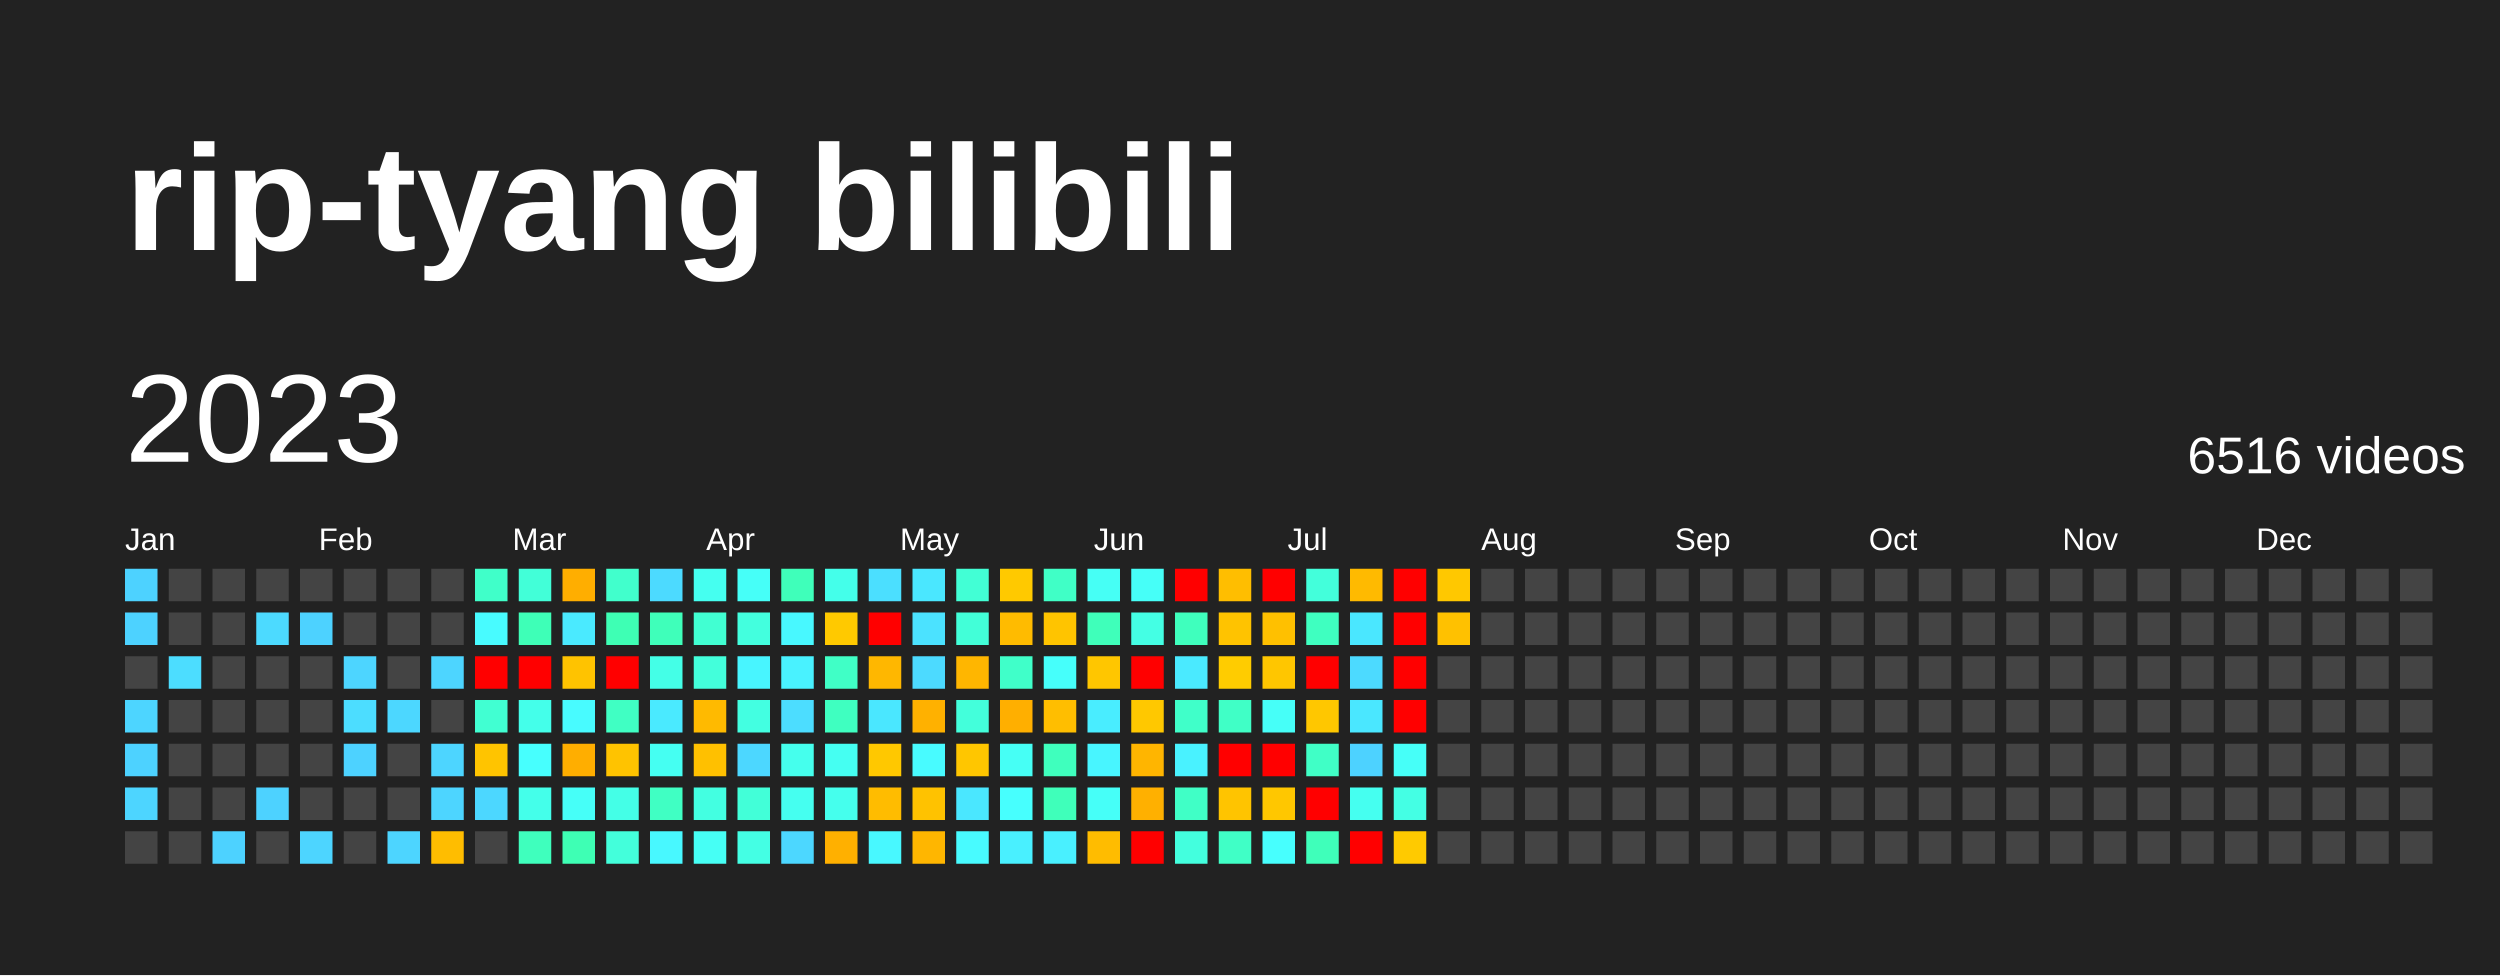
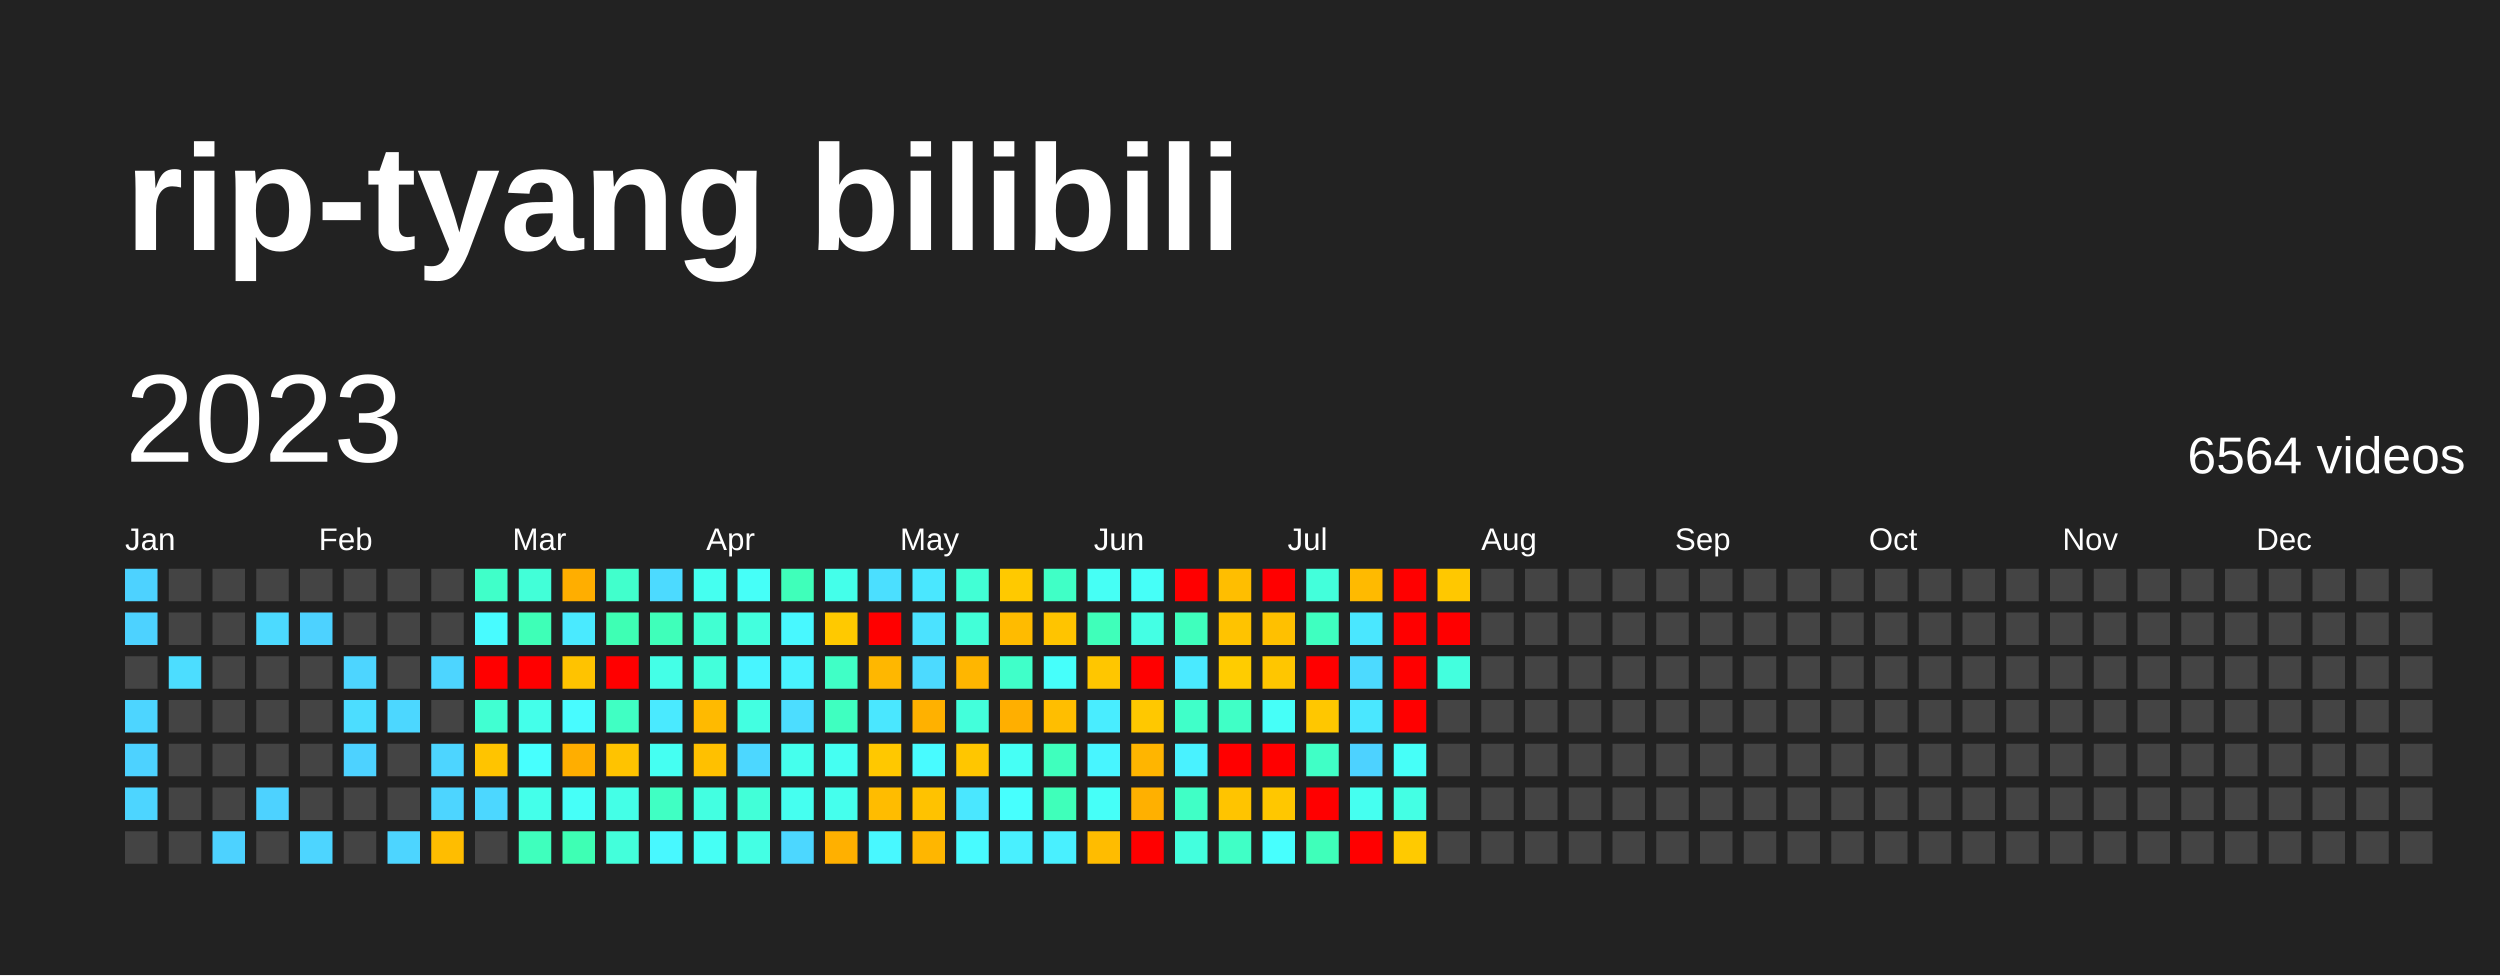
<svg xmlns="http://www.w3.org/2000/svg" baseProfile="full" height="78mm" version="1.1" viewBox="0,0,200,78" width="200mm">
  <defs />
  <rect fill="#222222" height="78" width="200" x="0" y="0" />
  <text fill="#FFFFFF" style="font-size:12px; font-family:Arial; font-weight:bold;" x="10" y="20">rip-tyang bilibili</text>
  <text dominant-baseline="hanging" fill="#FFFFFF" style="font-size:10.0px; font-family:Arial;" x="10" y="30">2023</text>
-   <text dominant-baseline="hanging" fill="#FFFFFF" style="font-size:4.125px; font-family:Arial;" x="175" y="35">6516 videos</text>
+   <text dominant-baseline="hanging" fill="#FFFFFF" style="font-size:4.125px; font-family:Arial;" x="175" y="35">6564 videos</text>
  <text fill="#FFFFFF" style="font-size:2.5px; font-family:Arial" x="10.0" y="44">Jan</text>
  <text fill="#FFFFFF" style="font-size:2.5px; font-family:Arial" x="25.5" y="44">Feb</text>
  <text fill="#FFFFFF" style="font-size:2.5px; font-family:Arial" x="41.0" y="44">Mar</text>
  <text fill="#FFFFFF" style="font-size:2.5px; font-family:Arial" x="56.5" y="44">Apr</text>
  <text fill="#FFFFFF" style="font-size:2.5px; font-family:Arial" x="72.0" y="44">May</text>
  <text fill="#FFFFFF" style="font-size:2.5px; font-family:Arial" x="87.5" y="44">Jun</text>
  <text fill="#FFFFFF" style="font-size:2.5px; font-family:Arial" x="103.0" y="44">Jul</text>
  <text fill="#FFFFFF" style="font-size:2.5px; font-family:Arial" x="118.5" y="44">Aug</text>
  <text fill="#FFFFFF" style="font-size:2.5px; font-family:Arial" x="134.0" y="44">Sep</text>
  <text fill="#FFFFFF" style="font-size:2.5px; font-family:Arial" x="149.5" y="44">Oct</text>
  <text fill="#FFFFFF" style="font-size:2.5px; font-family:Arial" x="165.0" y="44">Nov</text>
  <text fill="#FFFFFF" style="font-size:2.5px; font-family:Arial" x="180.5" y="44">Dec</text>
  <rect fill="#4dd2ff" height="2.6" width="2.6" x="10.0" y="45.5" />
  <rect fill="#4dd2ff" height="2.6" width="2.6" x="10.0" y="49.0" />
  <rect fill="#444444" height="2.6" width="2.6" x="10.0" y="52.5" />
  <rect fill="#4dd5ff" height="2.6" width="2.6" x="10.0" y="56.0" />
  <rect fill="#4dd2ff" height="2.6" width="2.6" x="10.0" y="59.5" />
  <rect fill="#4dd5ff" height="2.6" width="2.6" x="10.0" y="63.0" />
  <rect fill="#444444" height="2.6" width="2.6" x="10.0" y="66.5" />
  <rect fill="#444444" height="2.6" width="2.6" x="13.5" y="45.5" />
  <rect fill="#444444" height="2.6" width="2.6" x="13.5" y="49.0" />
  <rect fill="#4cddff" height="2.6" width="2.6" x="13.5" y="52.5" />
  <rect fill="#444444" height="2.6" width="2.6" x="13.5" y="56.0" />
  <rect fill="#444444" height="2.6" width="2.6" x="13.5" y="59.5" />
  <rect fill="#444444" height="2.6" width="2.6" x="13.5" y="63.0" />
  <rect fill="#444444" height="2.6" width="2.6" x="13.5" y="66.5" />
  <rect fill="#444444" height="2.6" width="2.6" x="17.0" y="45.5" />
  <rect fill="#444444" height="2.6" width="2.6" x="17.0" y="49.0" />
  <rect fill="#444444" height="2.6" width="2.6" x="17.0" y="52.5" />
  <rect fill="#444444" height="2.6" width="2.6" x="17.0" y="56.0" />
  <rect fill="#444444" height="2.6" width="2.6" x="17.0" y="59.5" />
  <rect fill="#444444" height="2.6" width="2.6" x="17.0" y="63.0" />
  <rect fill="#4dd2ff" height="2.6" width="2.6" x="17.0" y="66.5" />
  <rect fill="#444444" height="2.6" width="2.6" x="20.5" y="45.5" />
  <rect fill="#4cdaff" height="2.6" width="2.6" x="20.5" y="49.0" />
  <rect fill="#444444" height="2.6" width="2.6" x="20.5" y="52.5" />
  <rect fill="#444444" height="2.6" width="2.6" x="20.5" y="56.0" />
  <rect fill="#444444" height="2.6" width="2.6" x="20.5" y="59.5" />
  <rect fill="#4dd2ff" height="2.6" width="2.6" x="20.5" y="63.0" />
  <rect fill="#444444" height="2.6" width="2.6" x="20.5" y="66.5" />
  <rect fill="#444444" height="2.6" width="2.6" x="24.0" y="45.5" />
  <rect fill="#4dd2ff" height="2.6" width="2.6" x="24.0" y="49.0" />
  <rect fill="#444444" height="2.6" width="2.6" x="24.0" y="52.5" />
  <rect fill="#444444" height="2.6" width="2.6" x="24.0" y="56.0" />
  <rect fill="#444444" height="2.6" width="2.6" x="24.0" y="59.5" />
  <rect fill="#444444" height="2.6" width="2.6" x="24.0" y="63.0" />
  <rect fill="#4dd5ff" height="2.6" width="2.6" x="24.0" y="66.5" />
  <rect fill="#444444" height="2.6" width="2.6" x="27.5" y="45.5" />
  <rect fill="#444444" height="2.6" width="2.6" x="27.5" y="49.0" />
  <rect fill="#4dd5ff" height="2.6" width="2.6" x="27.5" y="52.5" />
  <rect fill="#4cddff" height="2.6" width="2.6" x="27.5" y="56.0" />
  <rect fill="#4dd2ff" height="2.6" width="2.6" x="27.5" y="59.5" />
  <rect fill="#444444" height="2.6" width="2.6" x="27.5" y="63.0" />
  <rect fill="#444444" height="2.6" width="2.6" x="27.5" y="66.5" />
  <rect fill="#444444" height="2.6" width="2.6" x="31.0" y="45.5" />
  <rect fill="#444444" height="2.6" width="2.6" x="31.0" y="49.0" />
  <rect fill="#444444" height="2.6" width="2.6" x="31.0" y="52.5" />
  <rect fill="#4cd7ff" height="2.6" width="2.6" x="31.0" y="56.0" />
  <rect fill="#444444" height="2.6" width="2.6" x="31.0" y="59.5" />
  <rect fill="#444444" height="2.6" width="2.6" x="31.0" y="63.0" />
  <rect fill="#4dd5ff" height="2.6" width="2.6" x="31.0" y="66.5" />
  <rect fill="#444444" height="2.6" width="2.6" x="34.5" y="45.5" />
  <rect fill="#444444" height="2.6" width="2.6" x="34.5" y="49.0" />
  <rect fill="#4dd5ff" height="2.6" width="2.6" x="34.5" y="52.5" />
  <rect fill="#444444" height="2.6" width="2.6" x="34.5" y="56.0" />
  <rect fill="#4dd5ff" height="2.6" width="2.6" x="34.5" y="59.5" />
  <rect fill="#4dd5ff" height="2.6" width="2.6" x="34.5" y="63.0" />
  <rect fill="#ffbd00" height="2.6" width="2.6" x="34.5" y="66.5" />
  <rect fill="#40ffc9" height="2.6" width="2.6" x="38.0" y="45.5" />
  <rect fill="#48fbff" height="2.6" width="2.6" x="38.0" y="49.0" />
  <rect fill="red" height="2.6" width="2.6" x="38.0" y="52.5" />
  <rect fill="#41ffd2" height="2.6" width="2.6" x="38.0" y="56.0" />
  <rect fill="#ffc400" height="2.6" width="2.6" x="38.0" y="59.5" />
  <rect fill="#4cd7ff" height="2.6" width="2.6" x="38.0" y="63.0" />
  <rect fill="#444444" height="2.6" width="2.6" x="38.0" y="66.5" />
  <rect fill="#42ffd8" height="2.6" width="2.6" x="41.5" y="45.5" />
  <rect fill="#3effb7" height="2.6" width="2.6" x="41.5" y="49.0" />
  <rect fill="red" height="2.6" width="2.6" x="41.5" y="52.5" />
  <rect fill="#44ffea" height="2.6" width="2.6" x="41.5" y="56.0" />
  <rect fill="#47fffe" height="2.6" width="2.6" x="41.5" y="59.5" />
  <rect fill="#44ffea" height="2.6" width="2.6" x="41.5" y="63.0" />
  <rect fill="#3fffbd" height="2.6" width="2.6" x="41.5" y="66.5" />
  <rect fill="#ffae00" height="2.6" width="2.6" x="45.0" y="45.5" />
  <rect fill="#4aeaff" height="2.6" width="2.6" x="45.0" y="49.0" />
  <rect fill="#ffc300" height="2.6" width="2.6" x="45.0" y="52.5" />
  <rect fill="#48fbff" height="2.6" width="2.6" x="45.0" y="56.0" />
  <rect fill="#ffae00" height="2.6" width="2.6" x="45.0" y="59.5" />
  <rect fill="#46fff8" height="2.6" width="2.6" x="45.0" y="63.0" />
  <rect fill="#3effb4" height="2.6" width="2.6" x="45.0" y="66.5" />
  <rect fill="#41ffcc" height="2.6" width="2.6" x="48.5" y="45.5" />
  <rect fill="#3effb4" height="2.6" width="2.6" x="48.5" y="49.0" />
  <rect fill="red" height="2.6" width="2.6" x="48.5" y="52.5" />
  <rect fill="#40ffc3" height="2.6" width="2.6" x="48.5" y="56.0" />
  <rect fill="#ffc300" height="2.6" width="2.6" x="48.5" y="59.5" />
  <rect fill="#44ffe7" height="2.6" width="2.6" x="48.5" y="63.0" />
  <rect fill="#43ffdb" height="2.6" width="2.6" x="48.5" y="66.5" />
  <rect fill="#4cdaff" height="2.6" width="2.6" x="52.0" y="45.5" />
  <rect fill="#3fffba" height="2.6" width="2.6" x="52.0" y="49.0" />
  <rect fill="#44ffe7" height="2.6" width="2.6" x="52.0" y="52.5" />
  <rect fill="#4aeaff" height="2.6" width="2.6" x="52.0" y="56.0" />
  <rect fill="#45fff2" height="2.6" width="2.6" x="52.0" y="59.5" />
  <rect fill="#40ffc3" height="2.6" width="2.6" x="52.0" y="63.0" />
  <rect fill="#48f8ff" height="2.6" width="2.6" x="52.0" y="66.5" />
  <rect fill="#45fff0" height="2.6" width="2.6" x="55.5" y="45.5" />
  <rect fill="#41ffd2" height="2.6" width="2.6" x="55.5" y="49.0" />
  <rect fill="#43ffdb" height="2.6" width="2.6" x="55.5" y="52.5" />
  <rect fill="#ffba00" height="2.6" width="2.6" x="55.5" y="56.0" />
  <rect fill="#ffc000" height="2.6" width="2.6" x="55.5" y="59.5" />
  <rect fill="#43ffe1" height="2.6" width="2.6" x="55.5" y="63.0" />
  <rect fill="#46fff5" height="2.6" width="2.6" x="55.5" y="66.5" />
  <rect fill="#46fff8" height="2.6" width="2.6" x="59.0" y="45.5" />
  <rect fill="#43ffde" height="2.6" width="2.6" x="59.0" y="49.0" />
  <rect fill="#48f5ff" height="2.6" width="2.6" x="59.0" y="52.5" />
  <rect fill="#43ffe1" height="2.6" width="2.6" x="59.0" y="56.0" />
  <rect fill="#4cd7ff" height="2.6" width="2.6" x="59.0" y="59.5" />
  <rect fill="#42ffd8" height="2.6" width="2.6" x="59.0" y="63.0" />
  <rect fill="#44ffe4" height="2.6" width="2.6" x="59.0" y="66.5" />
  <rect fill="#3fffba" height="2.6" width="2.6" x="62.5" y="45.5" />
  <rect fill="#48f8ff" height="2.6" width="2.6" x="62.5" y="49.0" />
  <rect fill="#49f2ff" height="2.6" width="2.6" x="62.5" y="52.5" />
  <rect fill="#4cddff" height="2.6" width="2.6" x="62.5" y="56.0" />
  <rect fill="#45ffed" height="2.6" width="2.6" x="62.5" y="59.5" />
  <rect fill="#45fff0" height="2.6" width="2.6" x="62.5" y="63.0" />
  <rect fill="#4cd7ff" height="2.6" width="2.6" x="62.5" y="66.5" />
  <rect fill="#44ffea" height="2.6" width="2.6" x="66.0" y="45.5" />
  <rect fill="#ffc900" height="2.6" width="2.6" x="66.0" y="49.0" />
  <rect fill="#40ffc6" height="2.6" width="2.6" x="66.0" y="52.5" />
  <rect fill="#3fffc0" height="2.6" width="2.6" x="66.0" y="56.0" />
  <rect fill="#45fff2" height="2.6" width="2.6" x="66.0" y="59.5" />
  <rect fill="#45ffed" height="2.6" width="2.6" x="66.0" y="63.0" />
  <rect fill="#ffb000" height="2.6" width="2.6" x="66.0" y="66.5" />
  <rect fill="#4bdfff" height="2.6" width="2.6" x="69.5" y="45.5" />
  <rect fill="red" height="2.6" width="2.6" x="69.5" y="49.0" />
  <rect fill="#ffb700" height="2.6" width="2.6" x="69.5" y="52.5" />
  <rect fill="#4ae7ff" height="2.6" width="2.6" x="69.5" y="56.0" />
  <rect fill="#ffc800" height="2.6" width="2.6" x="69.5" y="59.5" />
  <rect fill="#ffbc00" height="2.6" width="2.6" x="69.5" y="63.0" />
  <rect fill="#48f8ff" height="2.6" width="2.6" x="69.5" y="66.5" />
  <rect fill="#4ae7ff" height="2.6" width="2.6" x="73.0" y="45.5" />
  <rect fill="#4be2ff" height="2.6" width="2.6" x="73.0" y="49.0" />
  <rect fill="#4cdaff" height="2.6" width="2.6" x="73.0" y="52.5" />
  <rect fill="#ffb100" height="2.6" width="2.6" x="73.0" y="56.0" />
  <rect fill="#48fbff" height="2.6" width="2.6" x="73.0" y="59.5" />
  <rect fill="#ffc200" height="2.6" width="2.6" x="73.0" y="63.0" />
  <rect fill="#ffb600" height="2.6" width="2.6" x="73.0" y="66.5" />
  <rect fill="#42ffd5" height="2.6" width="2.6" x="76.5" y="45.5" />
  <rect fill="#42ffd8" height="2.6" width="2.6" x="76.5" y="49.0" />
  <rect fill="#ffb600" height="2.6" width="2.6" x="76.5" y="52.5" />
  <rect fill="#43ffdb" height="2.6" width="2.6" x="76.5" y="56.0" />
  <rect fill="#ffc600" height="2.6" width="2.6" x="76.5" y="59.5" />
  <rect fill="#4ae7ff" height="2.6" width="2.6" x="76.5" y="63.0" />
  <rect fill="#48fbff" height="2.6" width="2.6" x="76.5" y="66.5" />
  <rect fill="#ffc900" height="2.6" width="2.6" x="80.0" y="45.5" />
  <rect fill="#ffbb00" height="2.6" width="2.6" x="80.0" y="49.0" />
  <rect fill="#40ffc9" height="2.6" width="2.6" x="80.0" y="52.5" />
  <rect fill="#ffaf00" height="2.6" width="2.6" x="80.0" y="56.0" />
  <rect fill="#46fff5" height="2.6" width="2.6" x="80.0" y="59.5" />
  <rect fill="#47fffe" height="2.6" width="2.6" x="80.0" y="63.0" />
  <rect fill="#49f0ff" height="2.6" width="2.6" x="80.0" y="66.5" />
  <rect fill="#40ffc6" height="2.6" width="2.6" x="83.5" y="45.5" />
  <rect fill="#ffc400" height="2.6" width="2.6" x="83.5" y="49.0" />
  <rect fill="#46fffb" height="2.6" width="2.6" x="83.5" y="52.5" />
  <rect fill="#ffbe00" height="2.6" width="2.6" x="83.5" y="56.0" />
  <rect fill="#3fffbd" height="2.6" width="2.6" x="83.5" y="59.5" />
  <rect fill="#3fffba" height="2.6" width="2.6" x="83.5" y="63.0" />
  <rect fill="#49f0ff" height="2.6" width="2.6" x="83.5" y="66.5" />
  <rect fill="#46fff5" height="2.6" width="2.6" x="87.0" y="45.5" />
  <rect fill="#3fffba" height="2.6" width="2.6" x="87.0" y="49.0" />
  <rect fill="#ffc600" height="2.6" width="2.6" x="87.0" y="52.5" />
  <rect fill="#49edff" height="2.6" width="2.6" x="87.0" y="56.0" />
  <rect fill="#48f5ff" height="2.6" width="2.6" x="87.0" y="59.5" />
  <rect fill="#46fff8" height="2.6" width="2.6" x="87.0" y="63.0" />
  <rect fill="#ffbc00" height="2.6" width="2.6" x="87.0" y="66.5" />
  <rect fill="#46fff8" height="2.6" width="2.6" x="90.5" y="45.5" />
  <rect fill="#44ffe4" height="2.6" width="2.6" x="90.5" y="49.0" />
  <rect fill="red" height="2.6" width="2.6" x="90.5" y="52.5" />
  <rect fill="#ffc800" height="2.6" width="2.6" x="90.5" y="56.0" />
  <rect fill="#ffb500" height="2.6" width="2.6" x="90.5" y="59.5" />
  <rect fill="#ffb000" height="2.6" width="2.6" x="90.5" y="63.0" />
  <rect fill="red" height="2.6" width="2.6" x="90.5" y="66.5" />
  <rect fill="red" height="2.6" width="2.6" x="94.0" y="45.5" />
  <rect fill="#3fffbd" height="2.6" width="2.6" x="94.0" y="49.0" />
  <rect fill="#4aeaff" height="2.6" width="2.6" x="94.0" y="52.5" />
  <rect fill="#40ffc9" height="2.6" width="2.6" x="94.0" y="56.0" />
  <rect fill="#49f2ff" height="2.6" width="2.6" x="94.0" y="59.5" />
  <rect fill="#40ffc6" height="2.6" width="2.6" x="94.0" y="63.0" />
  <rect fill="#43ffde" height="2.6" width="2.6" x="94.0" y="66.5" />
  <rect fill="#ffbe00" height="2.6" width="2.6" x="97.5" y="45.5" />
  <rect fill="#ffc300" height="2.6" width="2.6" x="97.5" y="49.0" />
  <rect fill="#ffcc00" height="2.6" width="2.6" x="97.5" y="52.5" />
  <rect fill="#40ffc6" height="2.6" width="2.6" x="97.5" y="56.0" />
  <rect fill="red" height="2.6" width="2.6" x="97.5" y="59.5" />
  <rect fill="#ffc400" height="2.6" width="2.6" x="97.5" y="63.0" />
  <rect fill="#40ffc6" height="2.6" width="2.6" x="97.5" y="66.5" />
  <rect fill="red" height="2.6" width="2.6" x="101.0" y="45.5" />
  <rect fill="#ffc000" height="2.6" width="2.6" x="101.0" y="49.0" />
  <rect fill="#ffc600" height="2.6" width="2.6" x="101.0" y="52.5" />
  <rect fill="#46fff8" height="2.6" width="2.6" x="101.0" y="56.0" />
  <rect fill="red" height="2.6" width="2.6" x="101.0" y="59.5" />
  <rect fill="#ffc700" height="2.6" width="2.6" x="101.0" y="63.0" />
  <rect fill="#47fffe" height="2.6" width="2.6" x="101.0" y="66.5" />
  <rect fill="#43ffdb" height="2.6" width="2.6" x="104.5" y="45.5" />
  <rect fill="#3fffc0" height="2.6" width="2.6" x="104.5" y="49.0" />
  <rect fill="red" height="2.6" width="2.6" x="104.5" y="52.5" />
  <rect fill="#ffc700" height="2.6" width="2.6" x="104.5" y="56.0" />
  <rect fill="#40ffc6" height="2.6" width="2.6" x="104.5" y="59.5" />
  <rect fill="red" height="2.6" width="2.6" x="104.5" y="63.0" />
  <rect fill="#3fffba" height="2.6" width="2.6" x="104.5" y="66.5" />
  <rect fill="#ffba00" height="2.6" width="2.6" x="108.0" y="45.5" />
  <rect fill="#4ae7ff" height="2.6" width="2.6" x="108.0" y="49.0" />
  <rect fill="#4cdaff" height="2.6" width="2.6" x="108.0" y="52.5" />
  <rect fill="#4ae7ff" height="2.6" width="2.6" x="108.0" y="56.0" />
  <rect fill="#4dd2ff" height="2.6" width="2.6" x="108.0" y="59.5" />
  <rect fill="#45fff0" height="2.6" width="2.6" x="108.0" y="63.0" />
  <rect fill="red" height="2.6" width="2.6" x="108.0" y="66.5" />
  <rect fill="red" height="2.6" width="2.6" x="111.5" y="45.5" />
  <rect fill="red" height="2.6" width="2.6" x="111.5" y="49.0" />
  <rect fill="red" height="2.6" width="2.6" x="111.5" y="52.5" />
  <rect fill="red" height="2.6" width="2.6" x="111.5" y="56.0" />
  <rect fill="#46fff8" height="2.6" width="2.6" x="111.5" y="59.5" />
  <rect fill="#44ffe4" height="2.6" width="2.6" x="111.5" y="63.0" />
  <rect fill="#ffca00" height="2.6" width="2.6" x="111.5" y="66.5" />
  <rect fill="#ffc800" height="2.6" width="2.6" x="115.0" y="45.5" />
-   <rect fill="#ffc100" height="2.6" width="2.6" x="115.0" y="49.0" />
-   <rect fill="#444444" height="2.6" width="2.6" x="115.0" y="52.5" />
+   <rect fill="red" height="2.6" width="2.6" x="115.0" y="49.0" />
+   <rect fill="#43ffde" height="2.6" width="2.6" x="115.0" y="52.5" />
  <rect fill="#444444" height="2.6" width="2.6" x="115.0" y="56.0" />
  <rect fill="#444444" height="2.6" width="2.6" x="115.0" y="59.5" />
  <rect fill="#444444" height="2.6" width="2.6" x="115.0" y="63.0" />
  <rect fill="#444444" height="2.6" width="2.6" x="115.0" y="66.5" />
  <rect fill="#444444" height="2.6" width="2.6" x="118.5" y="45.5" />
  <rect fill="#444444" height="2.6" width="2.6" x="118.5" y="49.0" />
  <rect fill="#444444" height="2.6" width="2.6" x="118.5" y="52.5" />
  <rect fill="#444444" height="2.6" width="2.6" x="118.5" y="56.0" />
  <rect fill="#444444" height="2.6" width="2.6" x="118.5" y="59.5" />
  <rect fill="#444444" height="2.6" width="2.6" x="118.5" y="63.0" />
  <rect fill="#444444" height="2.6" width="2.6" x="118.5" y="66.5" />
  <rect fill="#444444" height="2.6" width="2.6" x="122.0" y="45.5" />
  <rect fill="#444444" height="2.6" width="2.6" x="122.0" y="49.0" />
  <rect fill="#444444" height="2.6" width="2.6" x="122.0" y="52.5" />
  <rect fill="#444444" height="2.6" width="2.6" x="122.0" y="56.0" />
  <rect fill="#444444" height="2.6" width="2.6" x="122.0" y="59.5" />
  <rect fill="#444444" height="2.6" width="2.6" x="122.0" y="63.0" />
  <rect fill="#444444" height="2.6" width="2.6" x="122.0" y="66.5" />
  <rect fill="#444444" height="2.6" width="2.6" x="125.5" y="45.5" />
  <rect fill="#444444" height="2.6" width="2.6" x="125.5" y="49.0" />
  <rect fill="#444444" height="2.6" width="2.6" x="125.5" y="52.5" />
  <rect fill="#444444" height="2.6" width="2.6" x="125.5" y="56.0" />
  <rect fill="#444444" height="2.6" width="2.6" x="125.5" y="59.5" />
  <rect fill="#444444" height="2.6" width="2.6" x="125.5" y="63.0" />
  <rect fill="#444444" height="2.6" width="2.6" x="125.5" y="66.5" />
  <rect fill="#444444" height="2.6" width="2.6" x="129.0" y="45.5" />
  <rect fill="#444444" height="2.6" width="2.6" x="129.0" y="49.0" />
  <rect fill="#444444" height="2.6" width="2.6" x="129.0" y="52.5" />
  <rect fill="#444444" height="2.6" width="2.6" x="129.0" y="56.0" />
  <rect fill="#444444" height="2.6" width="2.6" x="129.0" y="59.5" />
  <rect fill="#444444" height="2.6" width="2.6" x="129.0" y="63.0" />
  <rect fill="#444444" height="2.6" width="2.6" x="129.0" y="66.5" />
  <rect fill="#444444" height="2.6" width="2.6" x="132.5" y="45.5" />
  <rect fill="#444444" height="2.6" width="2.6" x="132.5" y="49.0" />
  <rect fill="#444444" height="2.6" width="2.6" x="132.5" y="52.5" />
  <rect fill="#444444" height="2.6" width="2.6" x="132.5" y="56.0" />
  <rect fill="#444444" height="2.6" width="2.6" x="132.5" y="59.5" />
  <rect fill="#444444" height="2.6" width="2.6" x="132.5" y="63.0" />
  <rect fill="#444444" height="2.6" width="2.6" x="132.5" y="66.5" />
  <rect fill="#444444" height="2.6" width="2.6" x="136.0" y="45.5" />
  <rect fill="#444444" height="2.6" width="2.6" x="136.0" y="49.0" />
  <rect fill="#444444" height="2.6" width="2.6" x="136.0" y="52.5" />
  <rect fill="#444444" height="2.6" width="2.6" x="136.0" y="56.0" />
  <rect fill="#444444" height="2.6" width="2.6" x="136.0" y="59.5" />
  <rect fill="#444444" height="2.6" width="2.6" x="136.0" y="63.0" />
  <rect fill="#444444" height="2.6" width="2.6" x="136.0" y="66.5" />
  <rect fill="#444444" height="2.6" width="2.6" x="139.5" y="45.5" />
  <rect fill="#444444" height="2.6" width="2.6" x="139.5" y="49.0" />
  <rect fill="#444444" height="2.6" width="2.6" x="139.5" y="52.5" />
  <rect fill="#444444" height="2.6" width="2.6" x="139.5" y="56.0" />
  <rect fill="#444444" height="2.6" width="2.6" x="139.5" y="59.5" />
  <rect fill="#444444" height="2.6" width="2.6" x="139.5" y="63.0" />
  <rect fill="#444444" height="2.6" width="2.6" x="139.5" y="66.5" />
  <rect fill="#444444" height="2.6" width="2.6" x="143.0" y="45.5" />
  <rect fill="#444444" height="2.6" width="2.6" x="143.0" y="49.0" />
  <rect fill="#444444" height="2.6" width="2.6" x="143.0" y="52.5" />
  <rect fill="#444444" height="2.6" width="2.6" x="143.0" y="56.0" />
  <rect fill="#444444" height="2.6" width="2.6" x="143.0" y="59.5" />
  <rect fill="#444444" height="2.6" width="2.6" x="143.0" y="63.0" />
  <rect fill="#444444" height="2.6" width="2.6" x="143.0" y="66.5" />
  <rect fill="#444444" height="2.6" width="2.6" x="146.5" y="45.5" />
  <rect fill="#444444" height="2.6" width="2.6" x="146.5" y="49.0" />
  <rect fill="#444444" height="2.6" width="2.6" x="146.5" y="52.5" />
  <rect fill="#444444" height="2.6" width="2.6" x="146.5" y="56.0" />
  <rect fill="#444444" height="2.6" width="2.6" x="146.5" y="59.5" />
  <rect fill="#444444" height="2.6" width="2.6" x="146.5" y="63.0" />
  <rect fill="#444444" height="2.6" width="2.6" x="146.5" y="66.5" />
  <rect fill="#444444" height="2.6" width="2.6" x="150.0" y="45.5" />
  <rect fill="#444444" height="2.6" width="2.6" x="150.0" y="49.0" />
  <rect fill="#444444" height="2.6" width="2.6" x="150.0" y="52.5" />
  <rect fill="#444444" height="2.6" width="2.6" x="150.0" y="56.0" />
  <rect fill="#444444" height="2.6" width="2.6" x="150.0" y="59.5" />
  <rect fill="#444444" height="2.6" width="2.6" x="150.0" y="63.0" />
  <rect fill="#444444" height="2.6" width="2.6" x="150.0" y="66.5" />
  <rect fill="#444444" height="2.6" width="2.6" x="153.5" y="45.5" />
  <rect fill="#444444" height="2.6" width="2.6" x="153.5" y="49.0" />
  <rect fill="#444444" height="2.6" width="2.6" x="153.5" y="52.5" />
  <rect fill="#444444" height="2.6" width="2.6" x="153.5" y="56.0" />
  <rect fill="#444444" height="2.6" width="2.6" x="153.5" y="59.5" />
  <rect fill="#444444" height="2.6" width="2.6" x="153.5" y="63.0" />
  <rect fill="#444444" height="2.6" width="2.6" x="153.5" y="66.5" />
  <rect fill="#444444" height="2.6" width="2.6" x="157.0" y="45.5" />
  <rect fill="#444444" height="2.6" width="2.6" x="157.0" y="49.0" />
  <rect fill="#444444" height="2.6" width="2.6" x="157.0" y="52.5" />
  <rect fill="#444444" height="2.6" width="2.6" x="157.0" y="56.0" />
  <rect fill="#444444" height="2.6" width="2.6" x="157.0" y="59.5" />
  <rect fill="#444444" height="2.6" width="2.6" x="157.0" y="63.0" />
  <rect fill="#444444" height="2.6" width="2.6" x="157.0" y="66.5" />
  <rect fill="#444444" height="2.6" width="2.6" x="160.5" y="45.5" />
  <rect fill="#444444" height="2.6" width="2.6" x="160.5" y="49.0" />
  <rect fill="#444444" height="2.6" width="2.6" x="160.5" y="52.5" />
  <rect fill="#444444" height="2.6" width="2.6" x="160.5" y="56.0" />
  <rect fill="#444444" height="2.6" width="2.6" x="160.5" y="59.5" />
  <rect fill="#444444" height="2.6" width="2.6" x="160.5" y="63.0" />
  <rect fill="#444444" height="2.6" width="2.6" x="160.5" y="66.5" />
  <rect fill="#444444" height="2.6" width="2.6" x="164.0" y="45.5" />
  <rect fill="#444444" height="2.6" width="2.6" x="164.0" y="49.0" />
  <rect fill="#444444" height="2.6" width="2.6" x="164.0" y="52.5" />
  <rect fill="#444444" height="2.6" width="2.6" x="164.0" y="56.0" />
  <rect fill="#444444" height="2.6" width="2.6" x="164.0" y="59.5" />
  <rect fill="#444444" height="2.6" width="2.6" x="164.0" y="63.0" />
  <rect fill="#444444" height="2.6" width="2.6" x="164.0" y="66.5" />
  <rect fill="#444444" height="2.6" width="2.6" x="167.5" y="45.5" />
  <rect fill="#444444" height="2.6" width="2.6" x="167.5" y="49.0" />
  <rect fill="#444444" height="2.6" width="2.6" x="167.5" y="52.5" />
  <rect fill="#444444" height="2.6" width="2.6" x="167.5" y="56.0" />
  <rect fill="#444444" height="2.6" width="2.6" x="167.5" y="59.5" />
  <rect fill="#444444" height="2.6" width="2.6" x="167.5" y="63.0" />
  <rect fill="#444444" height="2.6" width="2.6" x="167.5" y="66.5" />
  <rect fill="#444444" height="2.6" width="2.6" x="171.0" y="45.5" />
  <rect fill="#444444" height="2.6" width="2.6" x="171.0" y="49.0" />
  <rect fill="#444444" height="2.6" width="2.6" x="171.0" y="52.5" />
  <rect fill="#444444" height="2.6" width="2.6" x="171.0" y="56.0" />
  <rect fill="#444444" height="2.6" width="2.6" x="171.0" y="59.5" />
  <rect fill="#444444" height="2.6" width="2.6" x="171.0" y="63.0" />
  <rect fill="#444444" height="2.6" width="2.6" x="171.0" y="66.5" />
  <rect fill="#444444" height="2.6" width="2.6" x="174.5" y="45.5" />
  <rect fill="#444444" height="2.6" width="2.6" x="174.5" y="49.0" />
  <rect fill="#444444" height="2.6" width="2.6" x="174.5" y="52.5" />
  <rect fill="#444444" height="2.6" width="2.6" x="174.5" y="56.0" />
  <rect fill="#444444" height="2.6" width="2.6" x="174.5" y="59.5" />
  <rect fill="#444444" height="2.6" width="2.6" x="174.5" y="63.0" />
  <rect fill="#444444" height="2.6" width="2.6" x="174.5" y="66.5" />
  <rect fill="#444444" height="2.6" width="2.6" x="178.0" y="45.5" />
  <rect fill="#444444" height="2.6" width="2.6" x="178.0" y="49.0" />
  <rect fill="#444444" height="2.6" width="2.6" x="178.0" y="52.5" />
  <rect fill="#444444" height="2.6" width="2.6" x="178.0" y="56.0" />
  <rect fill="#444444" height="2.6" width="2.6" x="178.0" y="59.5" />
  <rect fill="#444444" height="2.6" width="2.6" x="178.0" y="63.0" />
  <rect fill="#444444" height="2.6" width="2.6" x="178.0" y="66.5" />
  <rect fill="#444444" height="2.6" width="2.6" x="181.5" y="45.5" />
  <rect fill="#444444" height="2.6" width="2.6" x="181.5" y="49.0" />
  <rect fill="#444444" height="2.6" width="2.6" x="181.5" y="52.5" />
  <rect fill="#444444" height="2.6" width="2.6" x="181.5" y="56.0" />
  <rect fill="#444444" height="2.6" width="2.6" x="181.5" y="59.5" />
  <rect fill="#444444" height="2.6" width="2.6" x="181.5" y="63.0" />
  <rect fill="#444444" height="2.6" width="2.6" x="181.5" y="66.5" />
  <rect fill="#444444" height="2.6" width="2.6" x="185.0" y="45.5" />
  <rect fill="#444444" height="2.6" width="2.6" x="185.0" y="49.0" />
  <rect fill="#444444" height="2.6" width="2.6" x="185.0" y="52.5" />
  <rect fill="#444444" height="2.6" width="2.6" x="185.0" y="56.0" />
  <rect fill="#444444" height="2.6" width="2.6" x="185.0" y="59.5" />
  <rect fill="#444444" height="2.6" width="2.6" x="185.0" y="63.0" />
  <rect fill="#444444" height="2.6" width="2.6" x="185.0" y="66.5" />
  <rect fill="#444444" height="2.6" width="2.6" x="188.5" y="45.5" />
  <rect fill="#444444" height="2.6" width="2.6" x="188.5" y="49.0" />
  <rect fill="#444444" height="2.6" width="2.6" x="188.5" y="52.5" />
  <rect fill="#444444" height="2.6" width="2.6" x="188.5" y="56.0" />
  <rect fill="#444444" height="2.6" width="2.6" x="188.5" y="59.5" />
  <rect fill="#444444" height="2.6" width="2.6" x="188.5" y="63.0" />
  <rect fill="#444444" height="2.6" width="2.6" x="188.5" y="66.5" />
  <rect fill="#444444" height="2.6" width="2.6" x="192.0" y="45.5" />
  <rect fill="#444444" height="2.6" width="2.6" x="192.0" y="49.0" />
  <rect fill="#444444" height="2.6" width="2.6" x="192.0" y="52.5" />
  <rect fill="#444444" height="2.6" width="2.6" x="192.0" y="56.0" />
  <rect fill="#444444" height="2.6" width="2.6" x="192.0" y="59.5" />
  <rect fill="#444444" height="2.6" width="2.6" x="192.0" y="63.0" />
  <rect fill="#444444" height="2.6" width="2.6" x="192.0" y="66.5" />
</svg>
